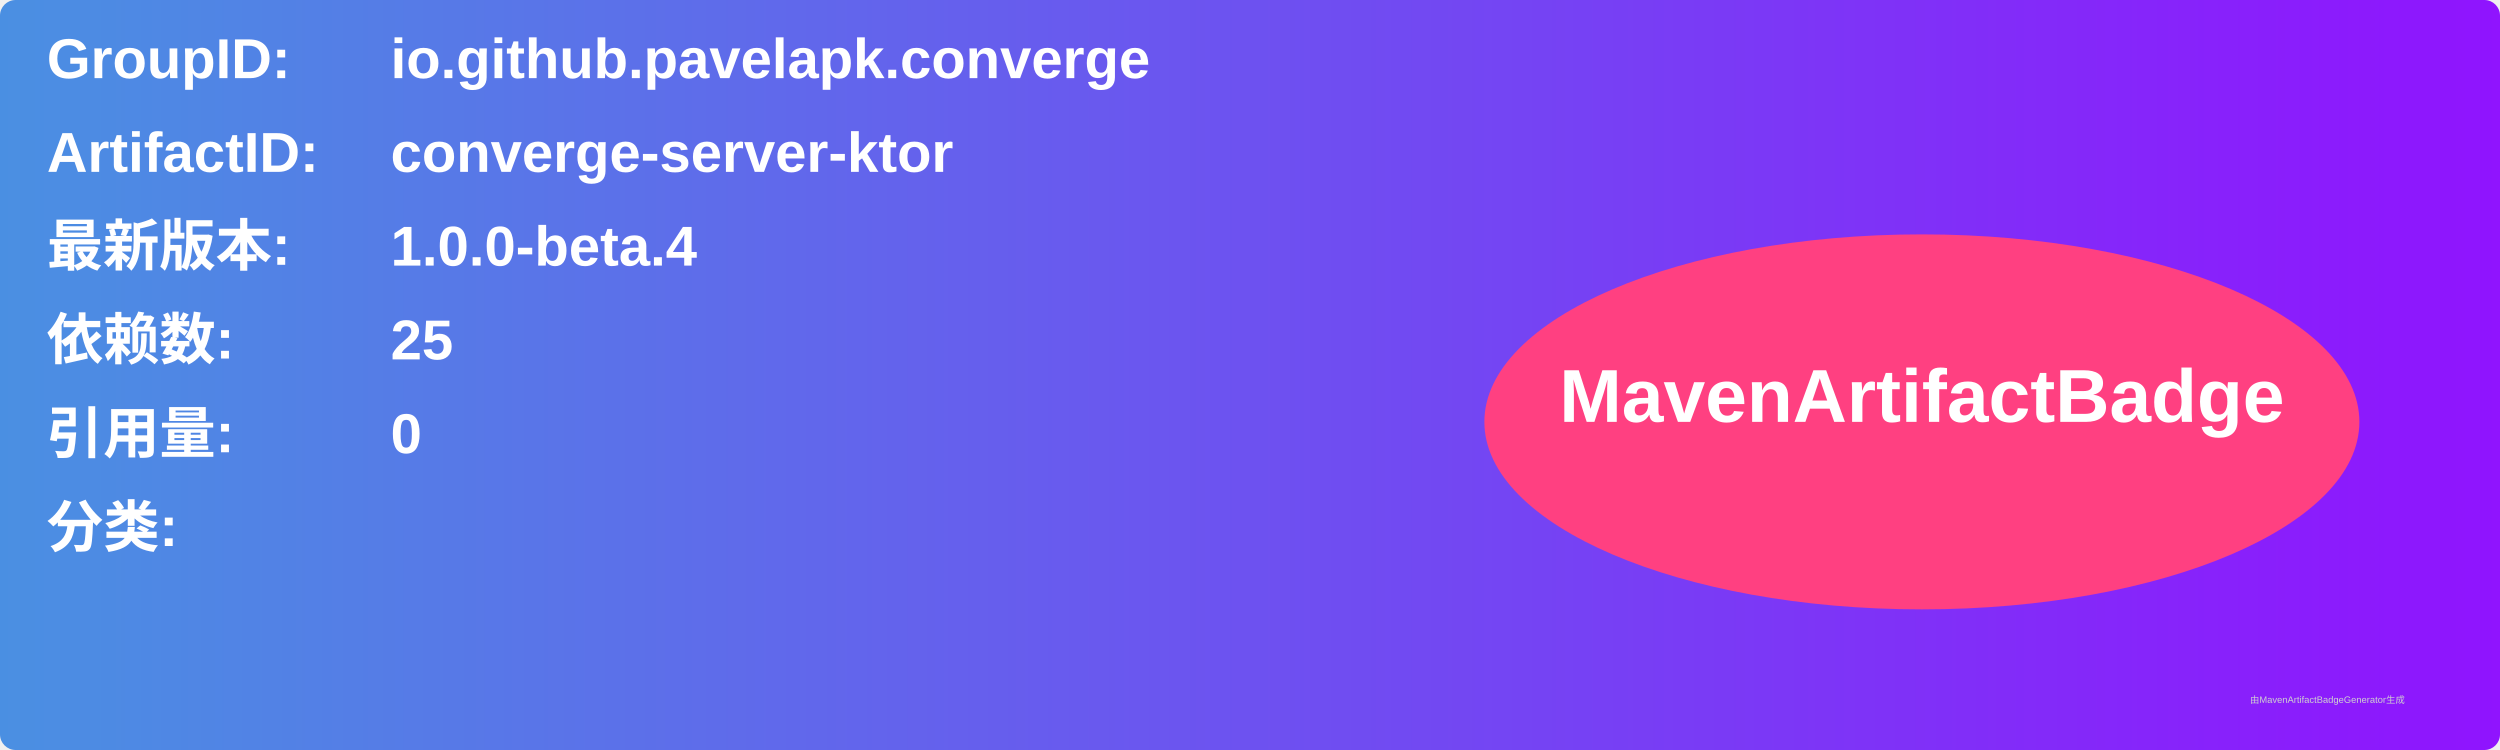
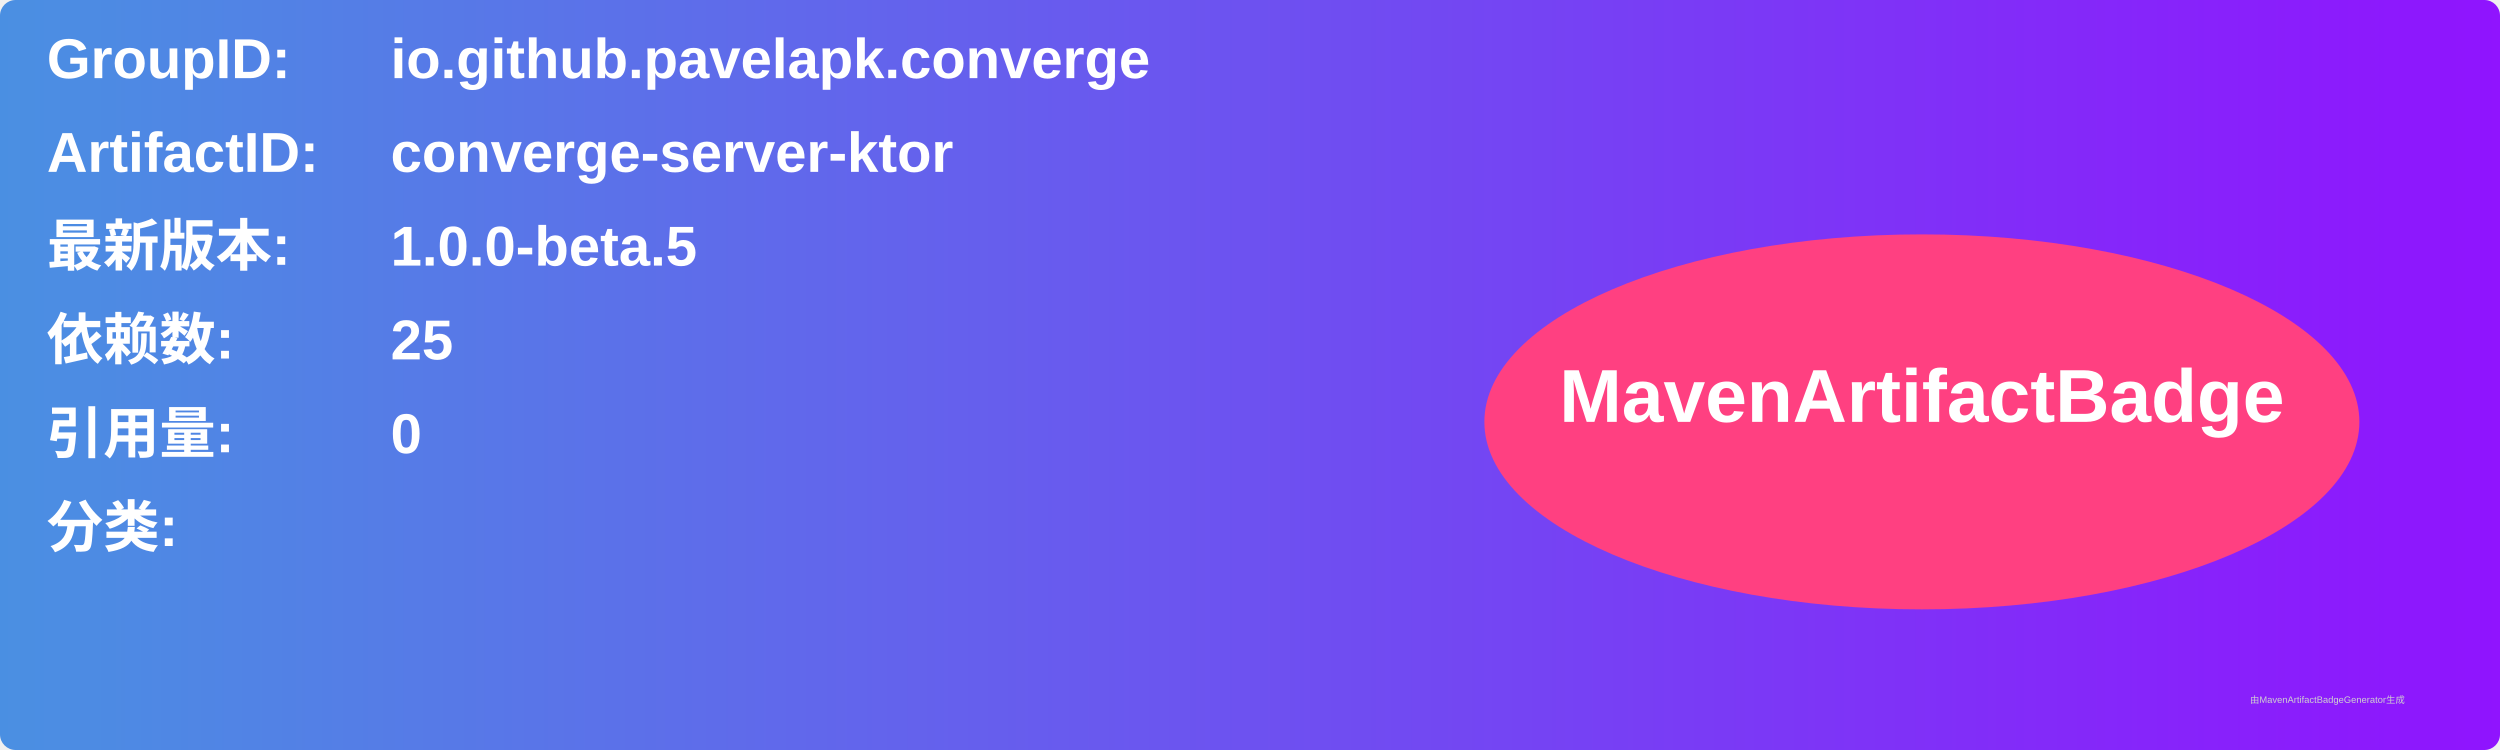
<svg xmlns="http://www.w3.org/2000/svg" width="800" height="240" viewBox="0 0 800 240">
  <linearGradient id="grad" x1="0%" y1="0%" x2="100%" y2="0%">
    <stop offset="0%" stop-color="#4a90e2" />
    <stop offset="100%" stop-color="#9013fe" />
  </linearGradient>
  <rect width="100%" height="100%" rx="5" ry="5" fill="url(#grad)" />
  <g transform="translate(15, 15)">
    <text x="0" y="10" font-family="Arial" font-size="18" fill="white" font-weight="bold" width="260">GroupID:</text>
    <text x="110" y="10" font-family="Arial" font-size="18" fill="white" font-weight="bold" width="460">io.github.pavelapk.converge</text>
    <text x="0" y="40" font-family="Arial" font-size="18" fill="white" font-weight="bold" width="260">ArtifactID:</text>
    <text x="110" y="40" font-family="Arial" font-size="18" fill="white" font-weight="bold" width="460">converge-server-ktor</text>
    <text x="0" y="70" font-family="Arial" font-size="18" fill="white" font-weight="bold">最新版本:</text>
    <text x="110" y="70" font-family="Arial" font-size="18" fill="white" font-weight="bold">
-       <tspan font-weight="bold">1.0.0-beta.4</tspan>
+       <tspan font-weight="bold">1.0.0-beta.5</tspan>
    </text>
    <text x="0" y="100" font-family="Arial" font-size="18" fill="white" font-weight="bold">依赖数: </text>
    <text x="110" y="100" font-family="Arial" font-size="18" fill="white">
      <tspan font-weight="bold">25</tspan>
    </text>
    <text x="0" y="130" font-family="Arial" font-size="18" fill="white" font-weight="bold">引用量: </text>
    <text x="110" y="130" font-family="Arial" font-size="18" fill="white">
      <tspan font-weight="bold">0</tspan>
    </text>
    <text x="0" y="160" font-family="Arial" font-size="18" fill="white" font-weight="bold">分类:</text>
    <text x="10" y="190" font-family="Arial" font-size="10" fill="white">
      <tspan font-weight="bold" />
    </text>
    <ellipse cx="600" cy="120" rx="140" ry="60" fill="#ff4081" />
    <text x="600" y="120" text-anchor="middle" font-family="Arial" font-size="24" fill="white" font-weight="bold">MavenArtifactBadge</text>
  </g>
  <text x="720" y="225" font-family="Arial" font-size="3" fill="#d0d0d0">由MavenArtifactBadgeGenerator生成</text>
</svg>
